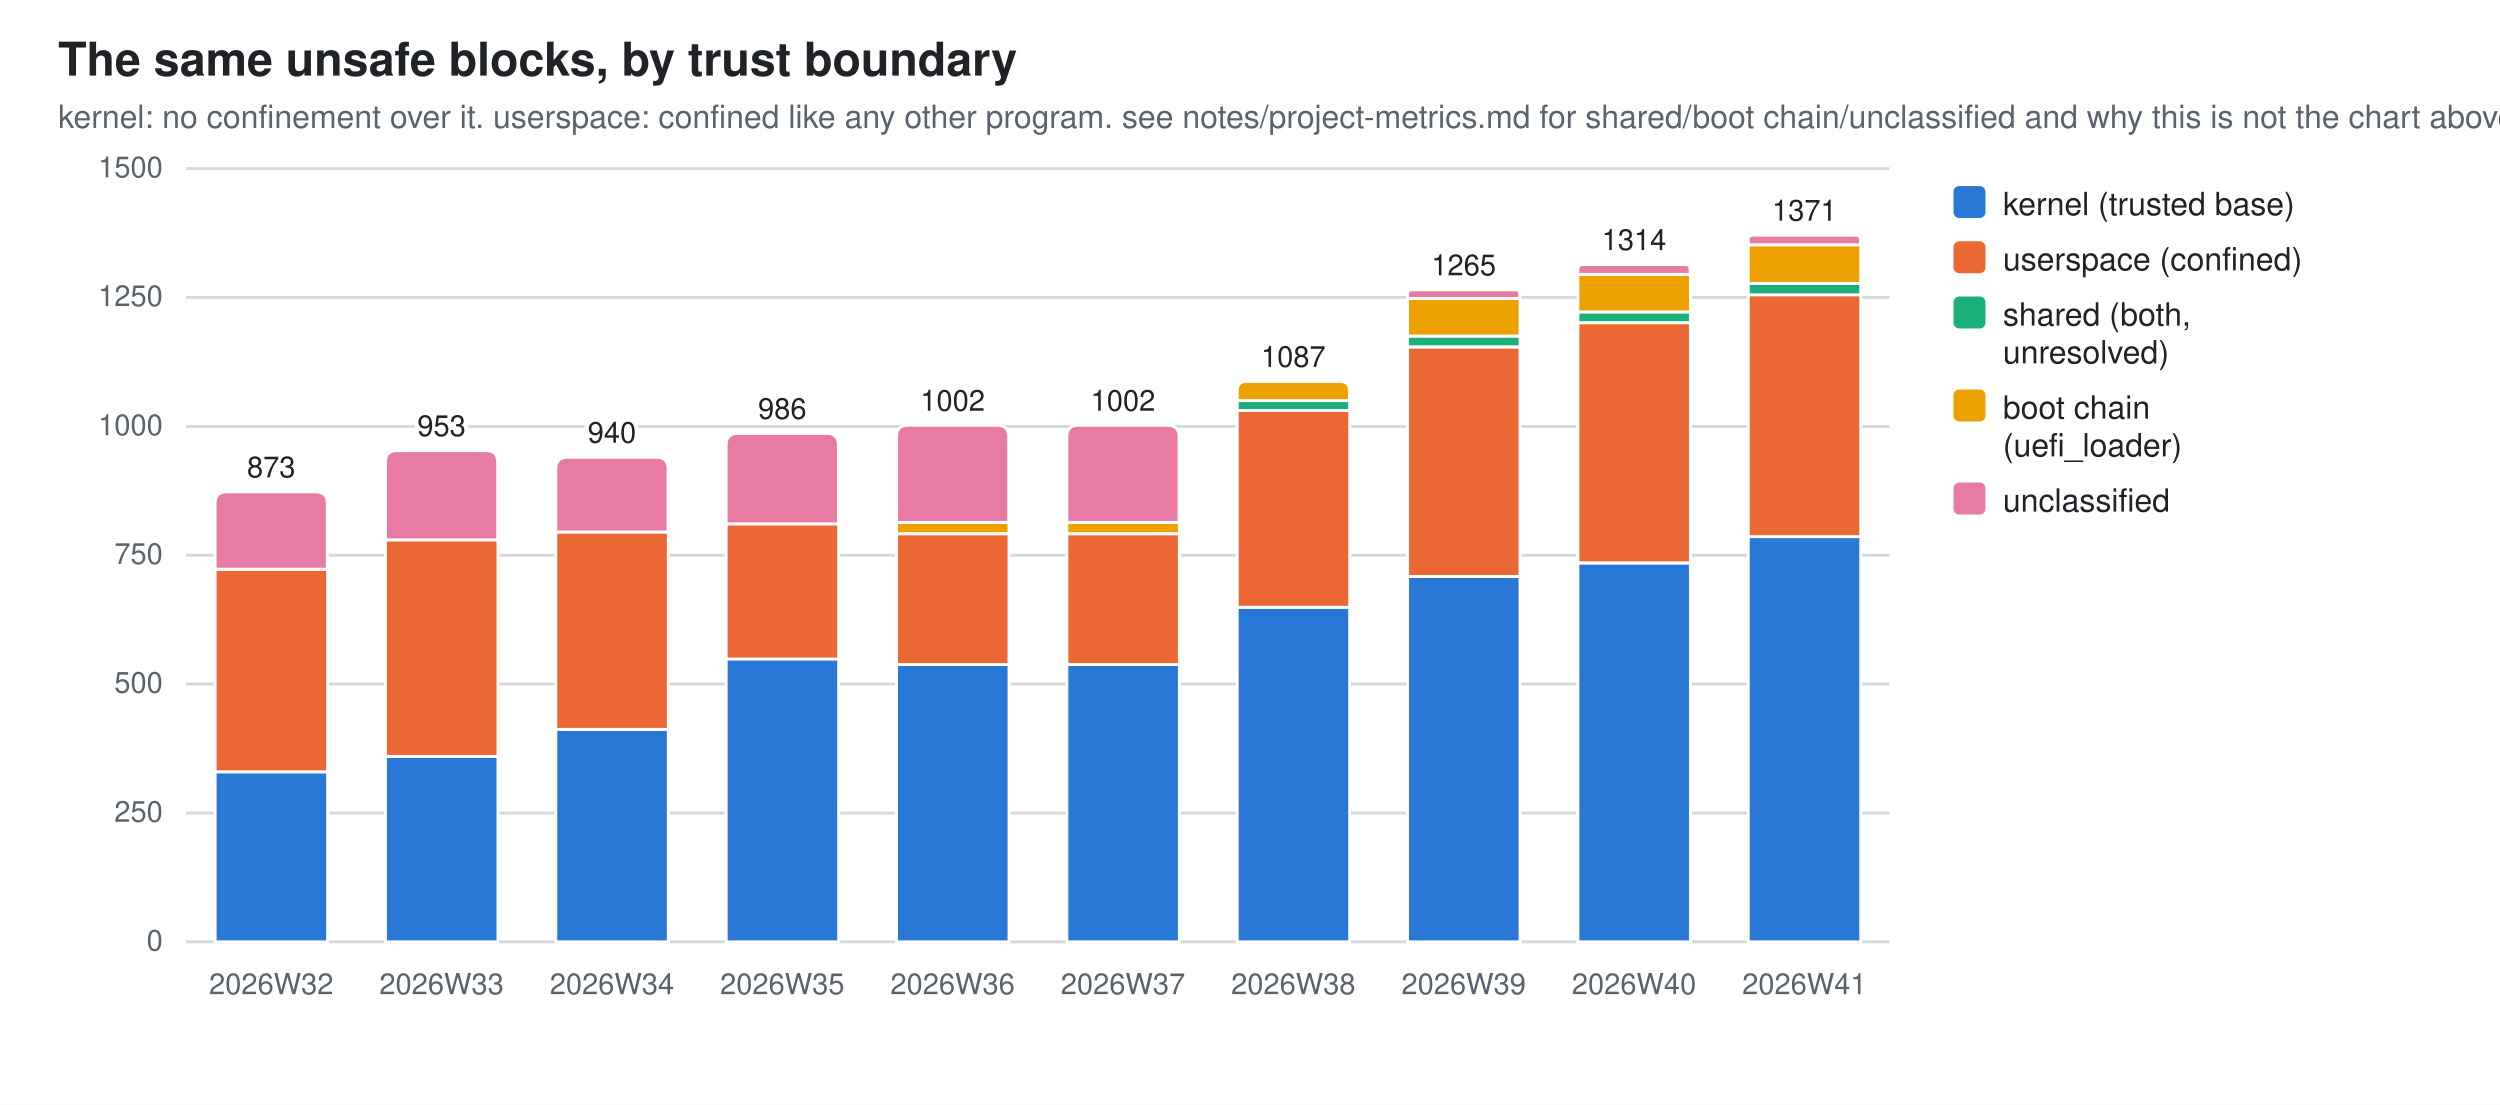
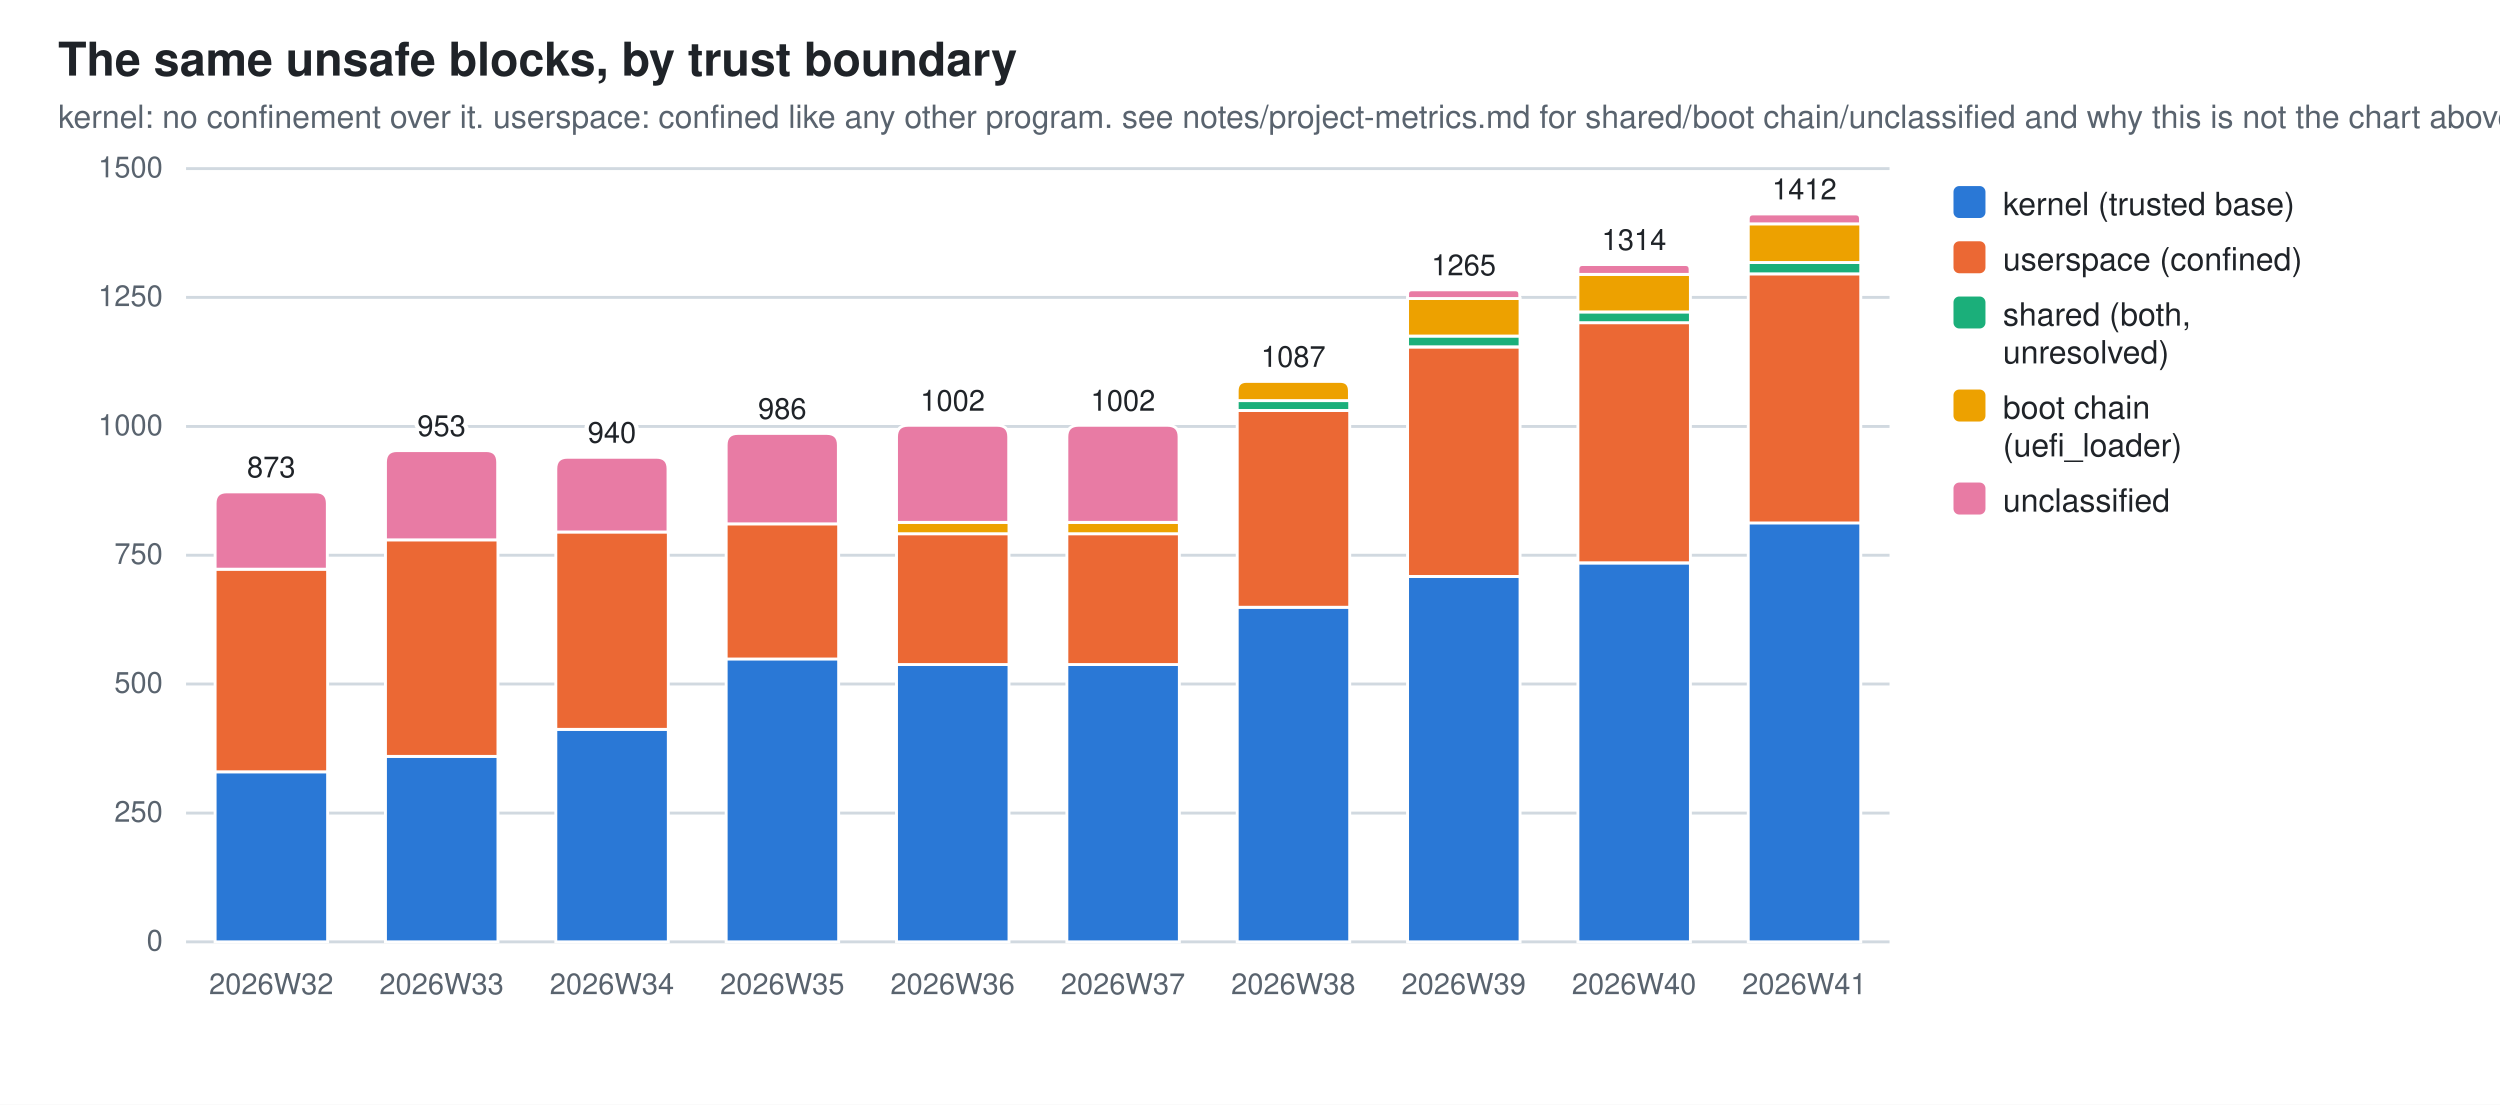
<svg xmlns="http://www.w3.org/2000/svg" width="860" height="380" viewBox="0 0 860 380" role="img" aria-label="The same unsafe blocks, by trust boundary">
  <style>
  .bg{fill:#ffffff} .fg{fill:#1f2328} .mut{fill:#59636e} .grid{stroke:#d1d9e0}
  .seg{stroke:#ffffff;stroke-width:1}
  .val{paint-order:stroke;stroke:#ffffff;stroke-width:3px;stroke-linejoin:round}
  .s0{fill:#2a78d6}  .s1{fill:#eb6834}  .s2{fill:#1baf7a}  .s3{fill:#eda100}  .s4{fill:#e87ba4}
  @media (prefers-color-scheme: dark){
    .bg{fill:#0d1117} .fg{fill:#e6edf3} .mut{fill:#9198a1} .grid{stroke:#30363d}
    .seg{stroke:#0d1117} .val{stroke:#0d1117} .s0{fill:#3987e5} .s1{fill:#d95926} .s2{fill:#199e70} .s3{fill:#c98500} .s4{fill:#d55181}}
  text{font-family:-apple-system,BlinkMacSystemFont,"Segoe UI",Helvetica,Arial,sans-serif}
</style>
  <rect class="bg" width="860" height="380" />
  <text class="fg" x="20" y="26" font-size="16" font-weight="600">The same unsafe blocks, by trust boundary</text>
  <text class="mut" x="20" y="44" font-size="11">kernel: no confinement over it. userspace: confined like any other program. see notes/project-metrics.md for shared/boot chain/unclassified and why this is not the chart above</text>
  <line class="grid" x1="64" y1="324.0" x2="650.0" y2="324.0" stroke-width="1" />
  <text class="mut" x="56" y="327.0" font-size="10" text-anchor="end">0</text>
  <line class="grid" x1="64" y1="279.7" x2="650.0" y2="279.7" stroke-width="1" />
  <text class="mut" x="56" y="282.7" font-size="10" text-anchor="end">250</text>
  <line class="grid" x1="64" y1="235.3" x2="650.0" y2="235.3" stroke-width="1" />
  <text class="mut" x="56" y="238.3" font-size="10" text-anchor="end">500</text>
  <line class="grid" x1="64" y1="191.0" x2="650.0" y2="191.0" stroke-width="1" />
  <text class="mut" x="56" y="194.0" font-size="10" text-anchor="end">750</text>
  <line class="grid" x1="64" y1="146.7" x2="650.0" y2="146.7" stroke-width="1" />
  <text class="mut" x="56" y="149.7" font-size="10" text-anchor="end">1000</text>
  <line class="grid" x1="64" y1="102.3" x2="650.0" y2="102.3" stroke-width="1" />
  <text class="mut" x="56" y="105.3" font-size="10" text-anchor="end">1250</text>
  <line class="grid" x1="64" y1="58.0" x2="650.0" y2="58.0" stroke-width="1" />
  <text class="mut" x="56" y="61.0" font-size="10" text-anchor="end">1500</text>
  <rect class="seg s0" x="74.0" y="265.5" width="38.7" height="58.5" />
  <rect class="seg s1" x="74.0" y="195.8" width="38.7" height="69.7" />
  <path class="seg s4" d="M74.0,195.8 V173.2 Q74.0,169.2 78.0,169.2 H108.6 Q112.6,169.2 112.6,173.2 V195.8 Z" />
  <text class="mut" x="93.3" y="342" font-size="10" text-anchor="middle">2026W32</text>
  <text class="fg val" x="93.3" y="164.2" font-size="10" text-anchor="middle">873</text>
  <rect class="seg s0" x="132.6" y="260.2" width="38.7" height="63.8" />
  <rect class="seg s1" x="132.6" y="185.7" width="38.7" height="74.5" />
  <path class="seg s4" d="M132.6,185.7 V159.0 Q132.6,155.0 136.6,155.0 H167.2 Q171.2,155.0 171.2,159.0 V185.7 Z" />
  <text class="mut" x="151.9" y="342" font-size="10" text-anchor="middle">2026W33</text>
  <text class="fg val" x="151.9" y="150.0" font-size="10" text-anchor="middle">953</text>
  <rect class="seg s0" x="191.2" y="250.9" width="38.7" height="73.1" />
  <rect class="seg s1" x="191.2" y="183.0" width="38.7" height="67.9" />
  <path class="seg s4" d="M191.2,183.0 V161.3 Q191.2,157.3 195.2,157.3 H225.8 Q229.8,157.3 229.8,161.3 V183.0 Z" />
  <text class="mut" x="210.5" y="342" font-size="10" text-anchor="middle">2026W34</text>
  <text class="fg val" x="210.5" y="152.3" font-size="10" text-anchor="middle">940</text>
  <rect class="seg s0" x="249.8" y="226.6" width="38.7" height="97.4" />
  <rect class="seg s1" x="249.8" y="180.2" width="38.7" height="46.5" />
  <path class="seg s4" d="M249.8,180.2 V153.1 Q249.8,149.1 253.8,149.1 H284.4 Q288.4,149.1 288.4,153.1 V180.2 Z" />
  <text class="mut" x="269.1" y="342" font-size="10" text-anchor="middle">2026W35</text>
  <text class="fg val" x="269.1" y="144.1" font-size="10" text-anchor="middle">986</text>
  <rect class="seg s0" x="308.4" y="228.6" width="38.7" height="95.4" />
  <rect class="seg s1" x="308.4" y="183.6" width="38.7" height="45.0" />
  <rect class="seg s3" x="308.4" y="179.7" width="38.7" height="3.9" />
  <path class="seg s4" d="M308.4,179.7 V150.3 Q308.4,146.3 312.4,146.3 H343.0 Q347.0,146.3 347.0,150.3 V179.7 Z" />
  <text class="mut" x="327.7" y="342" font-size="10" text-anchor="middle">2026W36</text>
  <text class="fg val" x="327.7" y="141.3" font-size="10" text-anchor="middle">1002</text>
  <rect class="seg s0" x="367.0" y="228.6" width="38.7" height="95.4" />
  <rect class="seg s1" x="367.0" y="183.6" width="38.7" height="45.0" />
  <rect class="seg s3" x="367.0" y="179.7" width="38.7" height="3.9" />
  <path class="seg s4" d="M367.0,179.7 V150.3 Q367.0,146.3 371.0,146.3 H401.6 Q405.6,146.3 405.6,150.3 V179.7 Z" />
  <text class="mut" x="386.3" y="342" font-size="10" text-anchor="middle">2026W37</text>
  <text class="fg val" x="386.3" y="141.3" font-size="10" text-anchor="middle">1002</text>
  <rect class="seg s0" x="425.6" y="208.9" width="38.7" height="115.1" />
  <rect class="seg s1" x="425.6" y="141.2" width="38.7" height="67.7" />
  <rect class="seg s2" x="425.6" y="137.8" width="38.7" height="3.4" />
  <path class="seg s3" d="M425.6,137.8 V134.5 Q425.6,131.2 428.8,131.2 H461.0 Q464.2,131.2 464.2,134.5 V137.8 Z" />
  <text class="mut" x="444.9" y="342" font-size="10" text-anchor="middle">2026W38</text>
  <text class="fg val" x="444.9" y="126.2" font-size="10" text-anchor="middle">1087</text>
  <rect class="seg s0" x="484.2" y="198.3" width="38.7" height="125.7" />
  <rect class="seg s1" x="484.2" y="119.4" width="38.7" height="78.9" />
  <rect class="seg s2" x="484.2" y="115.6" width="38.7" height="3.7" />
  <rect class="seg s3" x="484.2" y="102.7" width="38.7" height="12.9" />
  <path class="seg s4" d="M484.2,102.7 V101.2 Q484.2,99.7 485.7,99.7 H521.3 Q522.8,99.7 522.8,101.2 V102.7 Z" />
  <text class="mut" x="503.5" y="342" font-size="10" text-anchor="middle">2026W39</text>
  <text class="fg val" x="503.5" y="94.7" font-size="10" text-anchor="middle">1265</text>
  <rect class="seg s0" x="542.8" y="193.7" width="38.7" height="130.3" />
  <rect class="seg s1" x="542.8" y="111.0" width="38.7" height="82.6" />
  <rect class="seg s2" x="542.8" y="107.3" width="38.7" height="3.7" />
  <rect class="seg s3" x="542.8" y="94.4" width="38.7" height="12.9" />
  <path class="seg s4" d="M542.8,94.4 V92.7 Q542.8,91.0 544.4,91.0 H579.8 Q581.4,91.0 581.4,92.7 V94.4 Z" />
  <text class="mut" x="562.1" y="342" font-size="10" text-anchor="middle">2026W40</text>
  <text class="fg val" x="562.1" y="86.0" font-size="10" text-anchor="middle">1314</text>
-   <rect class="seg s0" x="601.4" y="184.6" width="38.7" height="139.4" />
-   <rect class="seg s1" x="601.4" y="101.4" width="38.7" height="83.2" />
-   <rect class="seg s2" x="601.4" y="97.5" width="38.7" height="3.9" />
-   <rect class="seg s3" x="601.4" y="84.2" width="38.7" height="13.3" />
-   <path class="seg s4" d="M601.4,84.2 V82.6 Q601.4,80.9 603.0,80.9 H638.4 Q640.0,80.9 640.0,82.6 V84.2 Z" />
+   <rect class="seg s0" x="601.4" y="179.8" width="38.7" height="144.2" />
+   <rect class="seg s1" x="601.4" y="94.2" width="38.7" height="85.7" />
+   <rect class="seg s2" x="601.4" y="90.3" width="38.7" height="3.9" />
+   <rect class="seg s3" x="601.4" y="77.0" width="38.7" height="13.3" />
+   <path class="seg s4" d="M601.4,77.0 V75.3 Q601.4,73.6 603.0,73.6 H638.4 Q640.0,73.6 640.0,75.3 V77.0 Z" />
  <text class="mut" x="620.7" y="342" font-size="10" text-anchor="middle">2026W41</text>
-   <text class="fg val" x="620.7" y="75.9" font-size="10" text-anchor="middle">1371</text>
+   <text class="fg val" x="620.7" y="68.6" font-size="10" text-anchor="middle">1412</text>
  <rect class="s0" x="672" y="64" width="11" height="11" rx="2" />
  <text class="fg" y="74" font-size="11">
    <tspan x="689" dy="0">kernel (trusted base)</tspan>
  </text>
  <rect class="s1" x="672" y="83" width="11" height="11" rx="2" />
  <text class="fg" y="93" font-size="11">
    <tspan x="689" dy="0">userspace (confined)</tspan>
  </text>
  <rect class="s2" x="672" y="102" width="11" height="11" rx="2" />
  <text class="fg" y="112" font-size="11">
    <tspan x="689" dy="0">shared (both,</tspan>
    <tspan x="689" dy="13">unresolved)</tspan>
  </text>
  <rect class="s3" x="672" y="134" width="11" height="11" rx="2" />
  <text class="fg" y="144" font-size="11">
    <tspan x="689" dy="0">boot chain</tspan>
    <tspan x="689" dy="13">(uefi_loader)</tspan>
  </text>
  <rect class="s4" x="672" y="166" width="11" height="11" rx="2" />
  <text class="fg" y="176" font-size="11">
    <tspan x="689" dy="0">unclassified</tspan>
  </text>
</svg>
